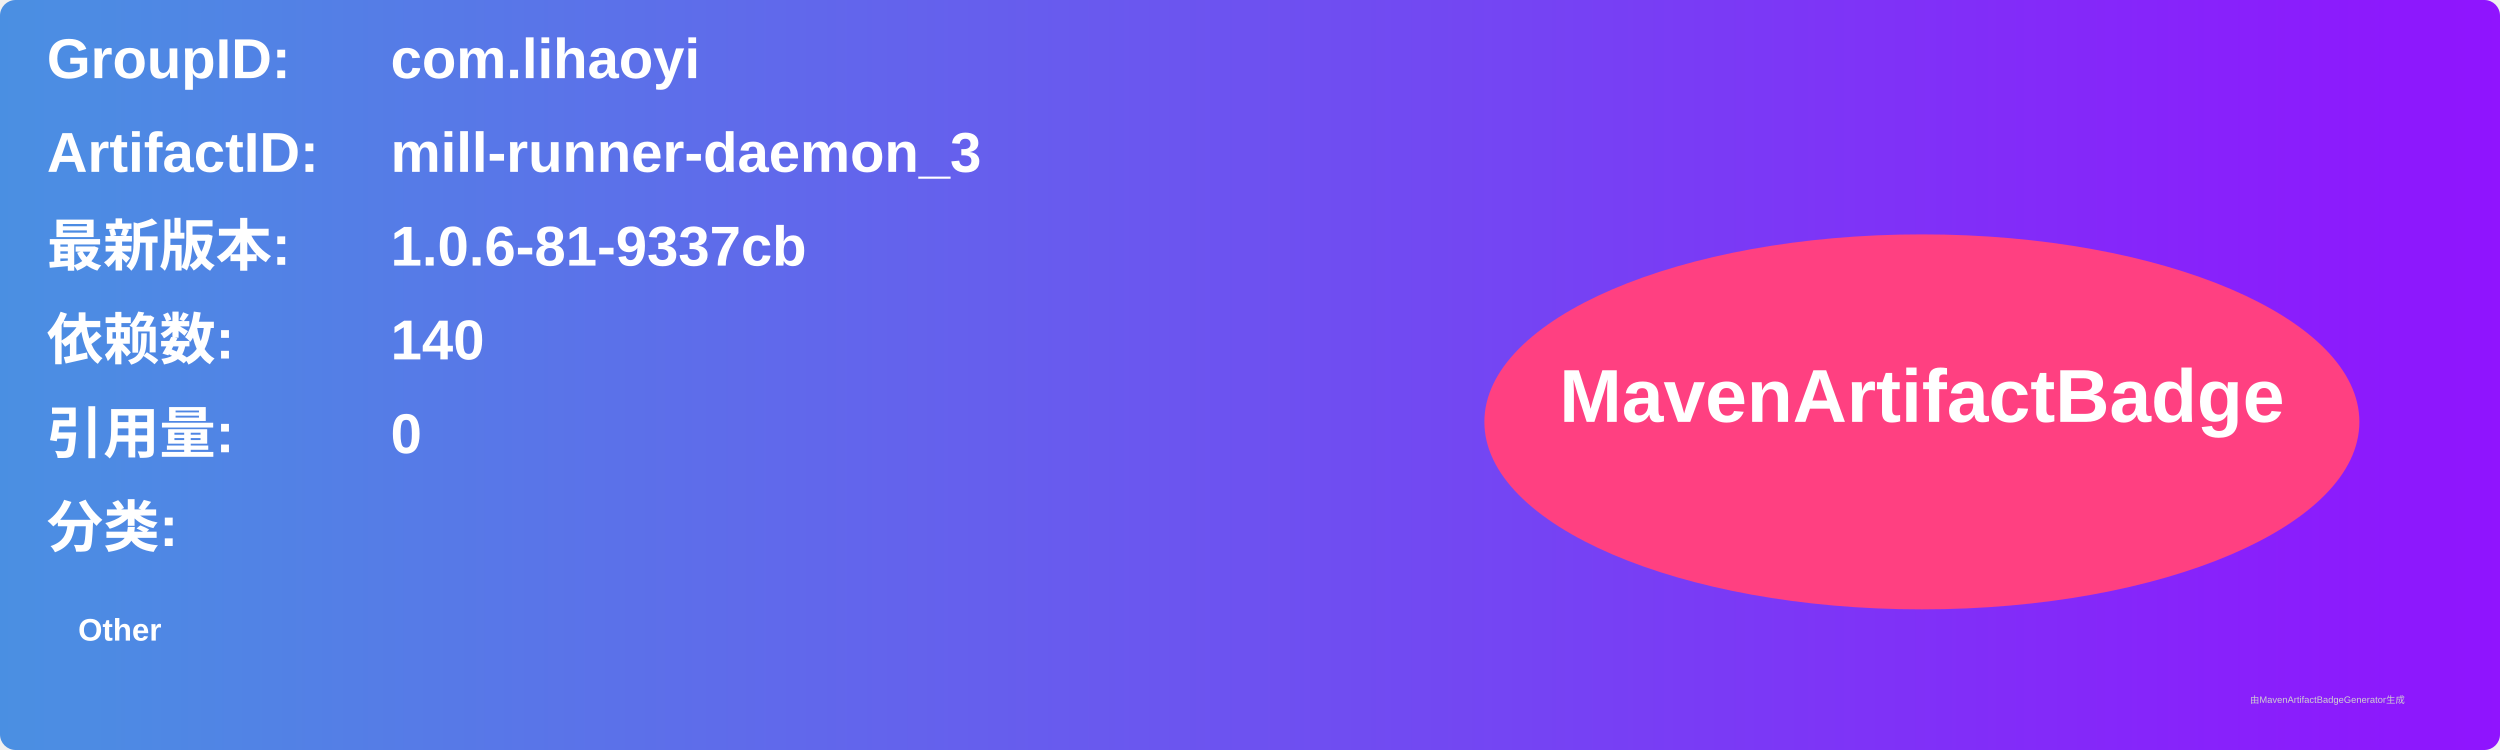
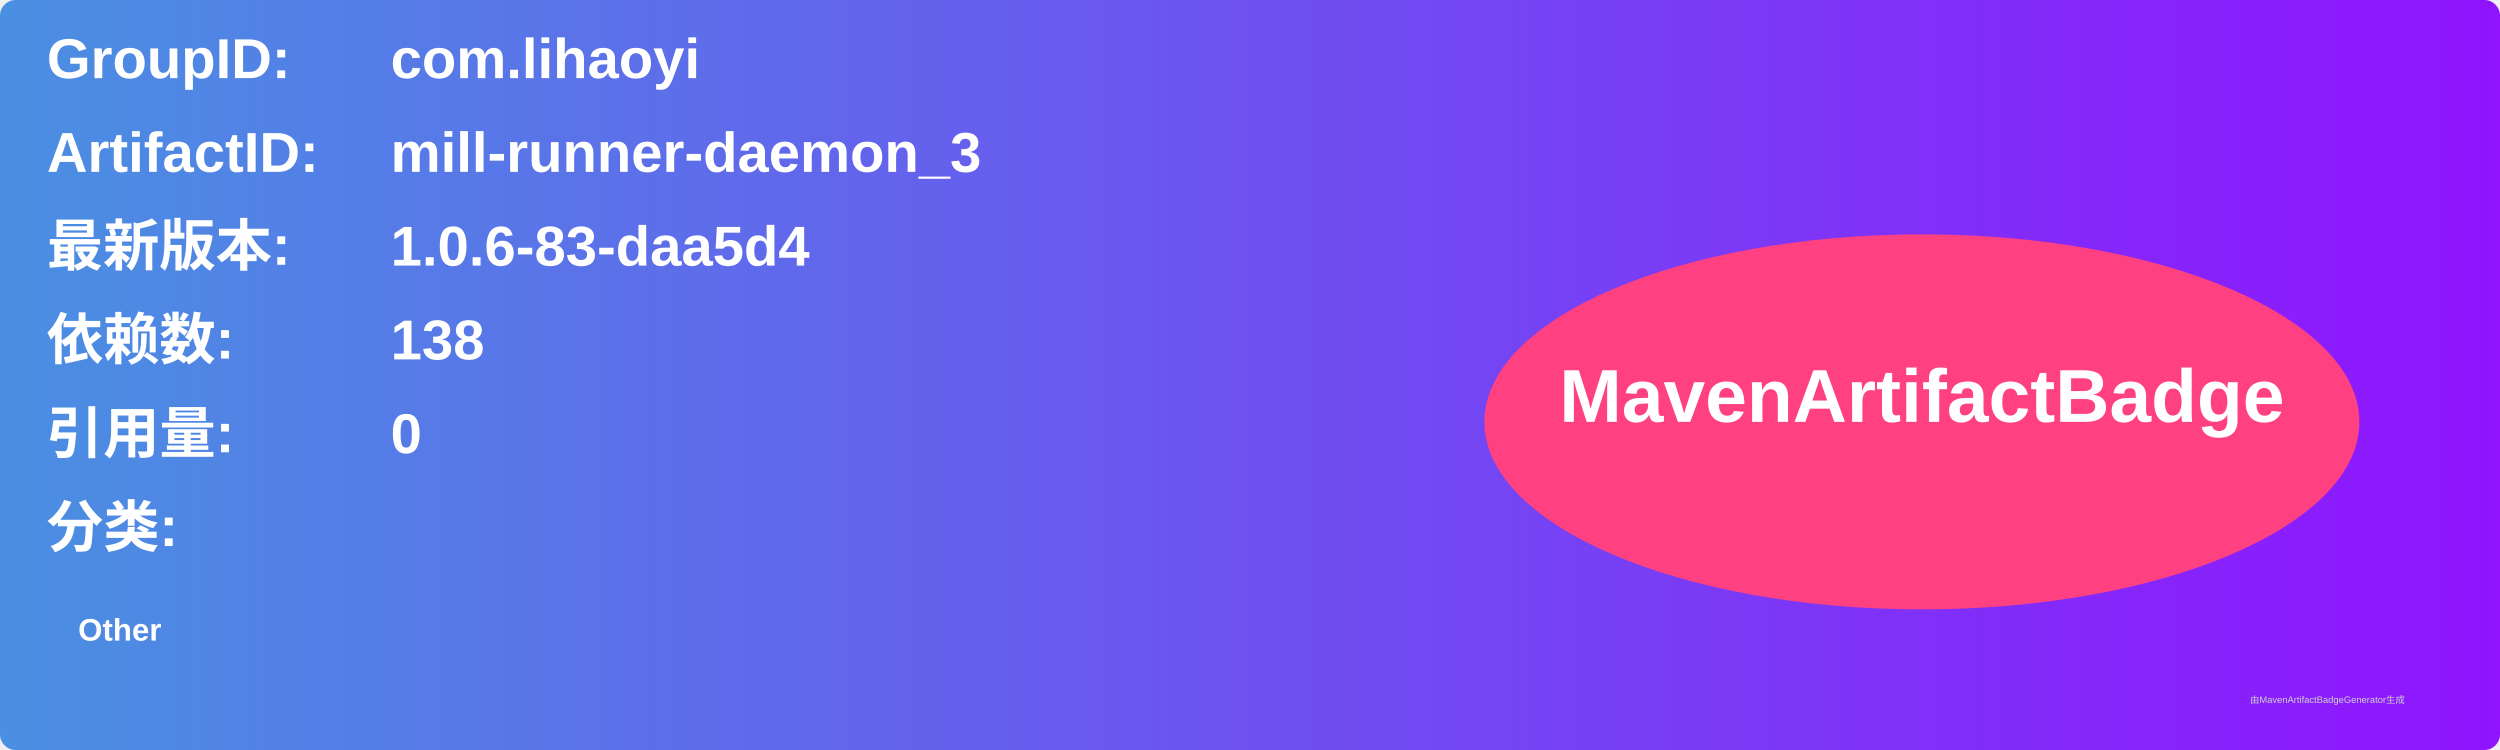
<svg xmlns="http://www.w3.org/2000/svg" width="800" height="240" viewBox="0 0 800 240">
  <linearGradient id="grad" x1="0%" y1="0%" x2="100%" y2="0%">
    <stop offset="0%" stop-color="#4a90e2" />
    <stop offset="100%" stop-color="#9013fe" />
  </linearGradient>
  <rect width="100%" height="100%" rx="5" ry="5" fill="url(#grad)" />
  <g transform="translate(15, 15)">
    <text x="0" y="10" font-family="Arial" font-size="18" fill="white" font-weight="bold" width="260">GroupID:</text>
    <text x="110" y="10" font-family="Arial" font-size="18" fill="white" font-weight="bold" width="460">com.lihaoyi</text>
    <text x="0" y="40" font-family="Arial" font-size="18" fill="white" font-weight="bold" width="260">ArtifactID:</text>
    <text x="110" y="40" font-family="Arial" font-size="18" fill="white" font-weight="bold" width="460">mill-runner-daemon_3</text>
    <text x="0" y="70" font-family="Arial" font-size="18" fill="white" font-weight="bold">最新版本:</text>
    <text x="110" y="70" font-family="Arial" font-size="18" fill="white" font-weight="bold">
-       <tspan font-weight="bold">1.0.6-81-9337cb</tspan>
+       <tspan font-weight="bold">1.0.6-83-daa5d4</tspan>
    </text>
    <text x="0" y="100" font-family="Arial" font-size="18" fill="white" font-weight="bold">依赖数: </text>
    <text x="110" y="100" font-family="Arial" font-size="18" fill="white">
-       <tspan font-weight="bold">140</tspan>
+       <tspan font-weight="bold">138</tspan>
    </text>
    <text x="0" y="130" font-family="Arial" font-size="18" fill="white" font-weight="bold">引用量: </text>
    <text x="110" y="130" font-family="Arial" font-size="18" fill="white">
      <tspan font-weight="bold">0</tspan>
    </text>
    <text x="0" y="160" font-family="Arial" font-size="18" fill="white" font-weight="bold">分类:</text>
    <text x="10" y="190" font-family="Arial" font-size="10" fill="white">
      <tspan font-weight="bold">Other</tspan>
    </text>
    <ellipse cx="600" cy="120" rx="140" ry="60" fill="#ff4081" />
    <text x="600" y="120" text-anchor="middle" font-family="Arial" font-size="24" fill="white" font-weight="bold">MavenArtifactBadge</text>
  </g>
  <text x="720" y="225" font-family="Arial" font-size="3" fill="#d0d0d0">由MavenArtifactBadgeGenerator生成</text>
</svg>
